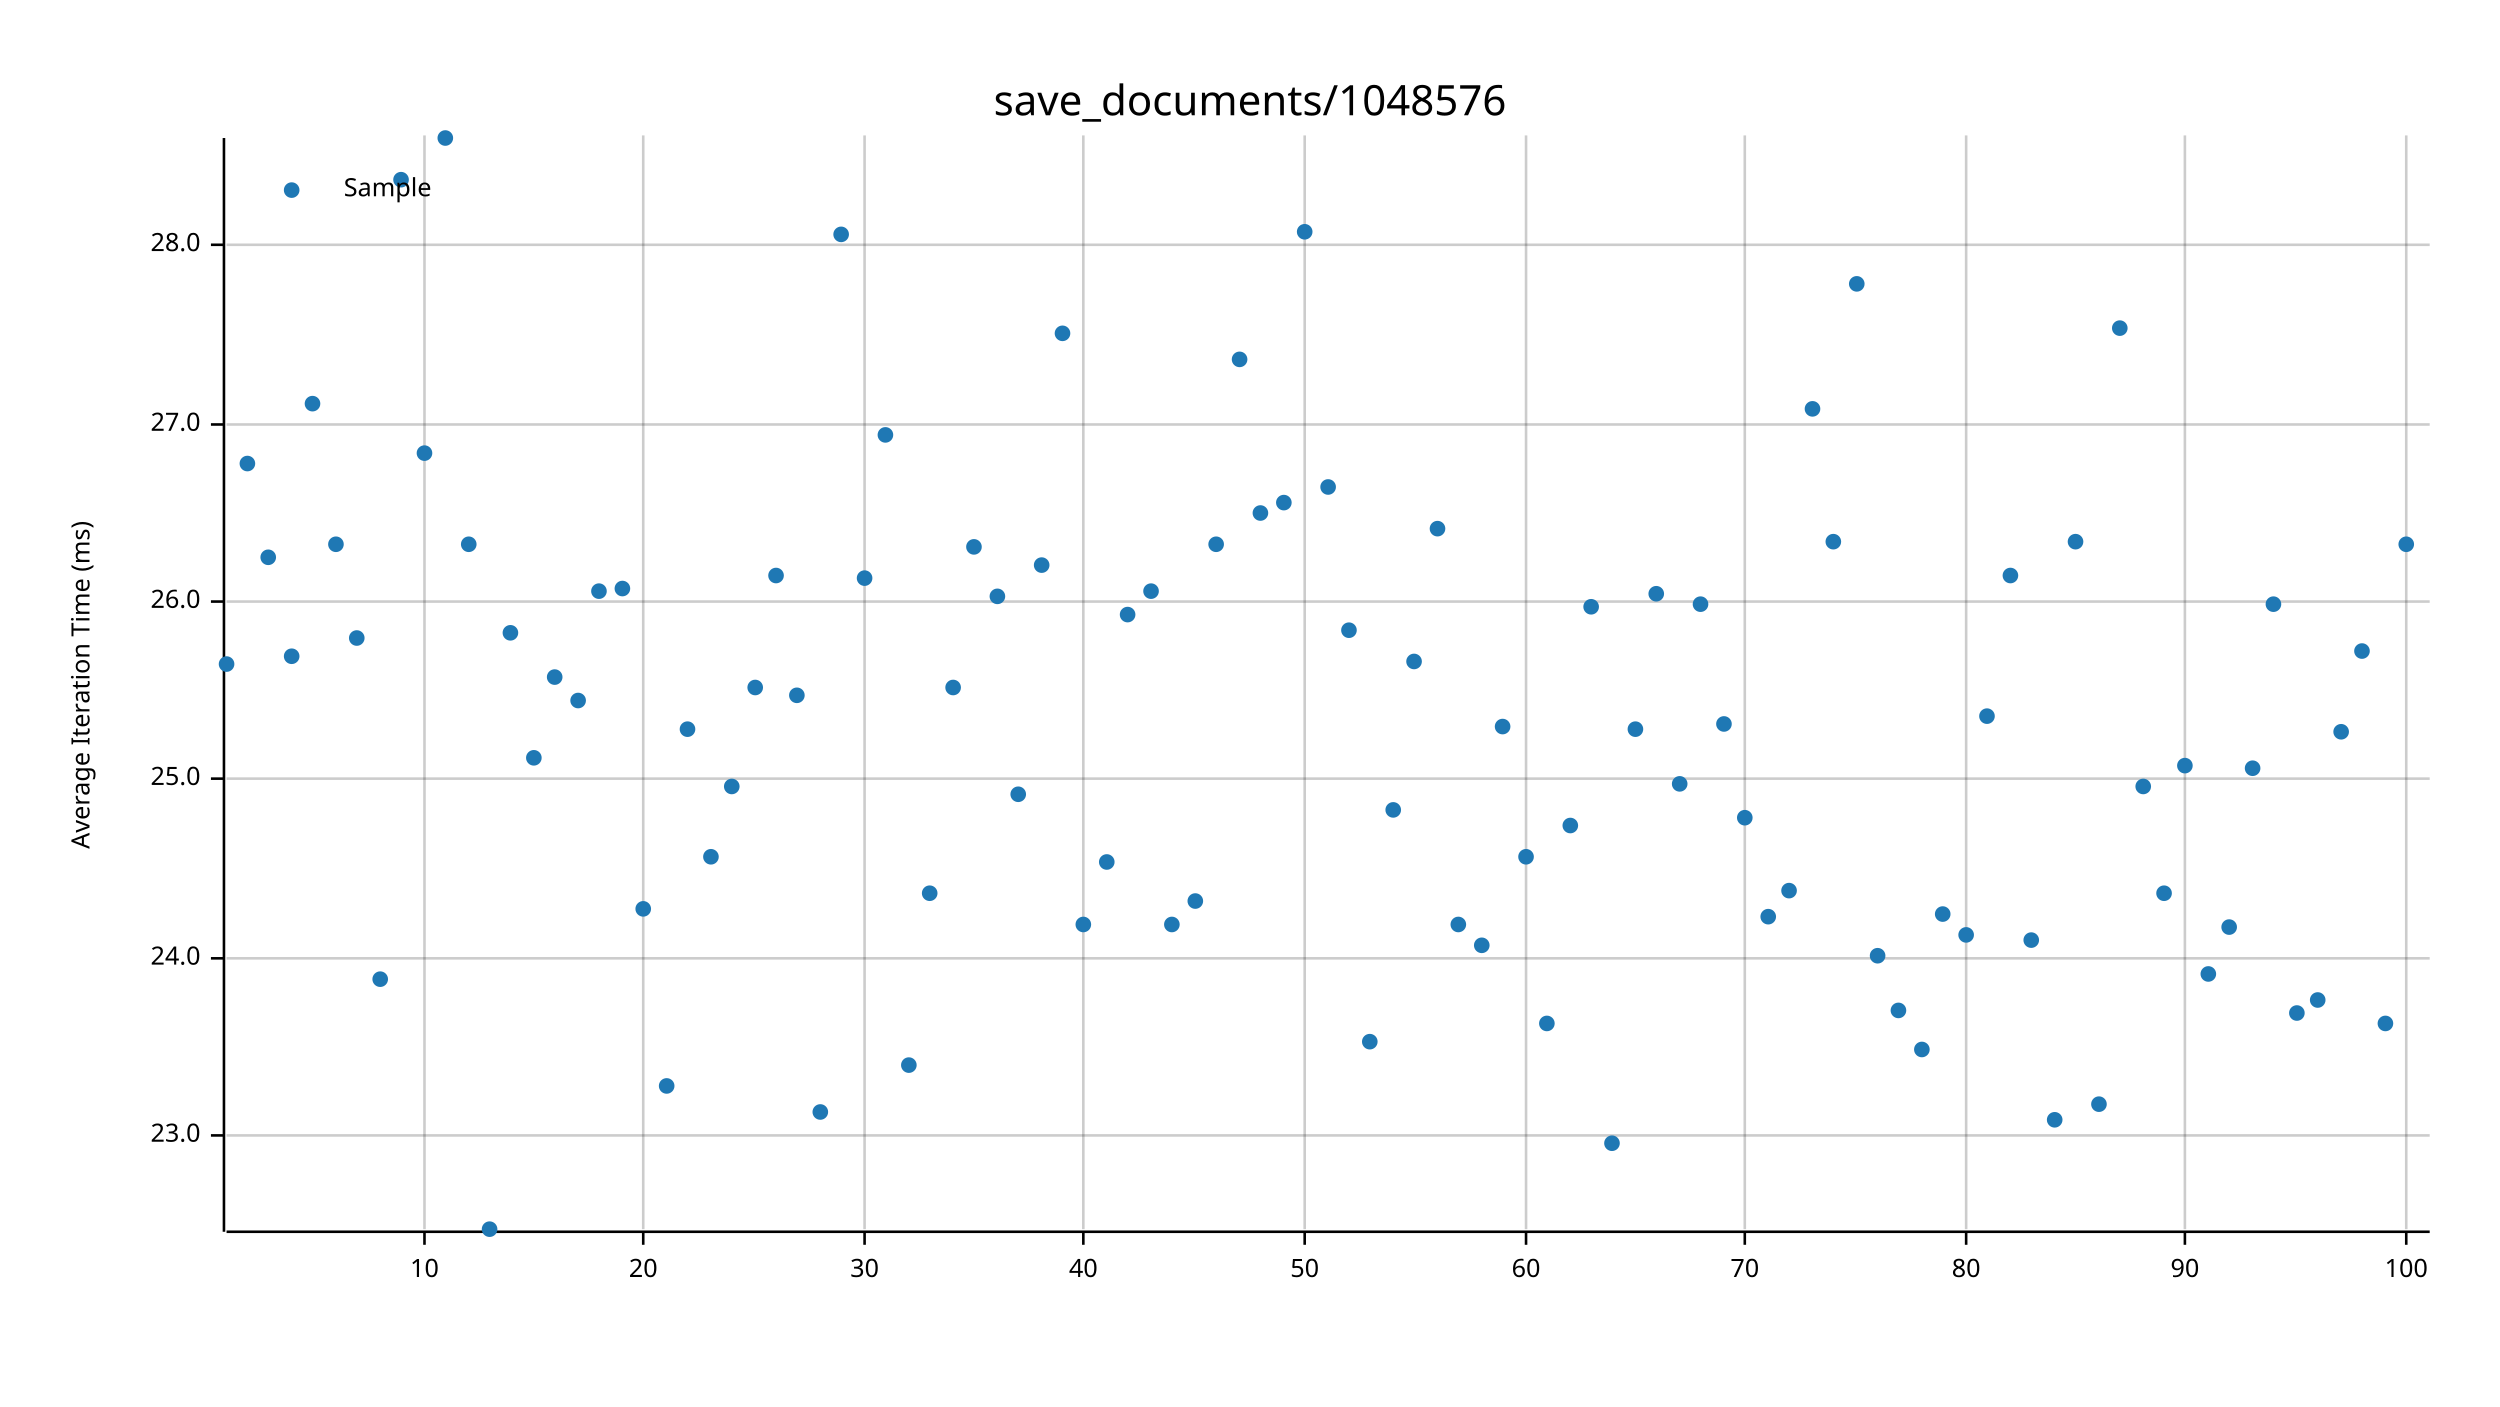
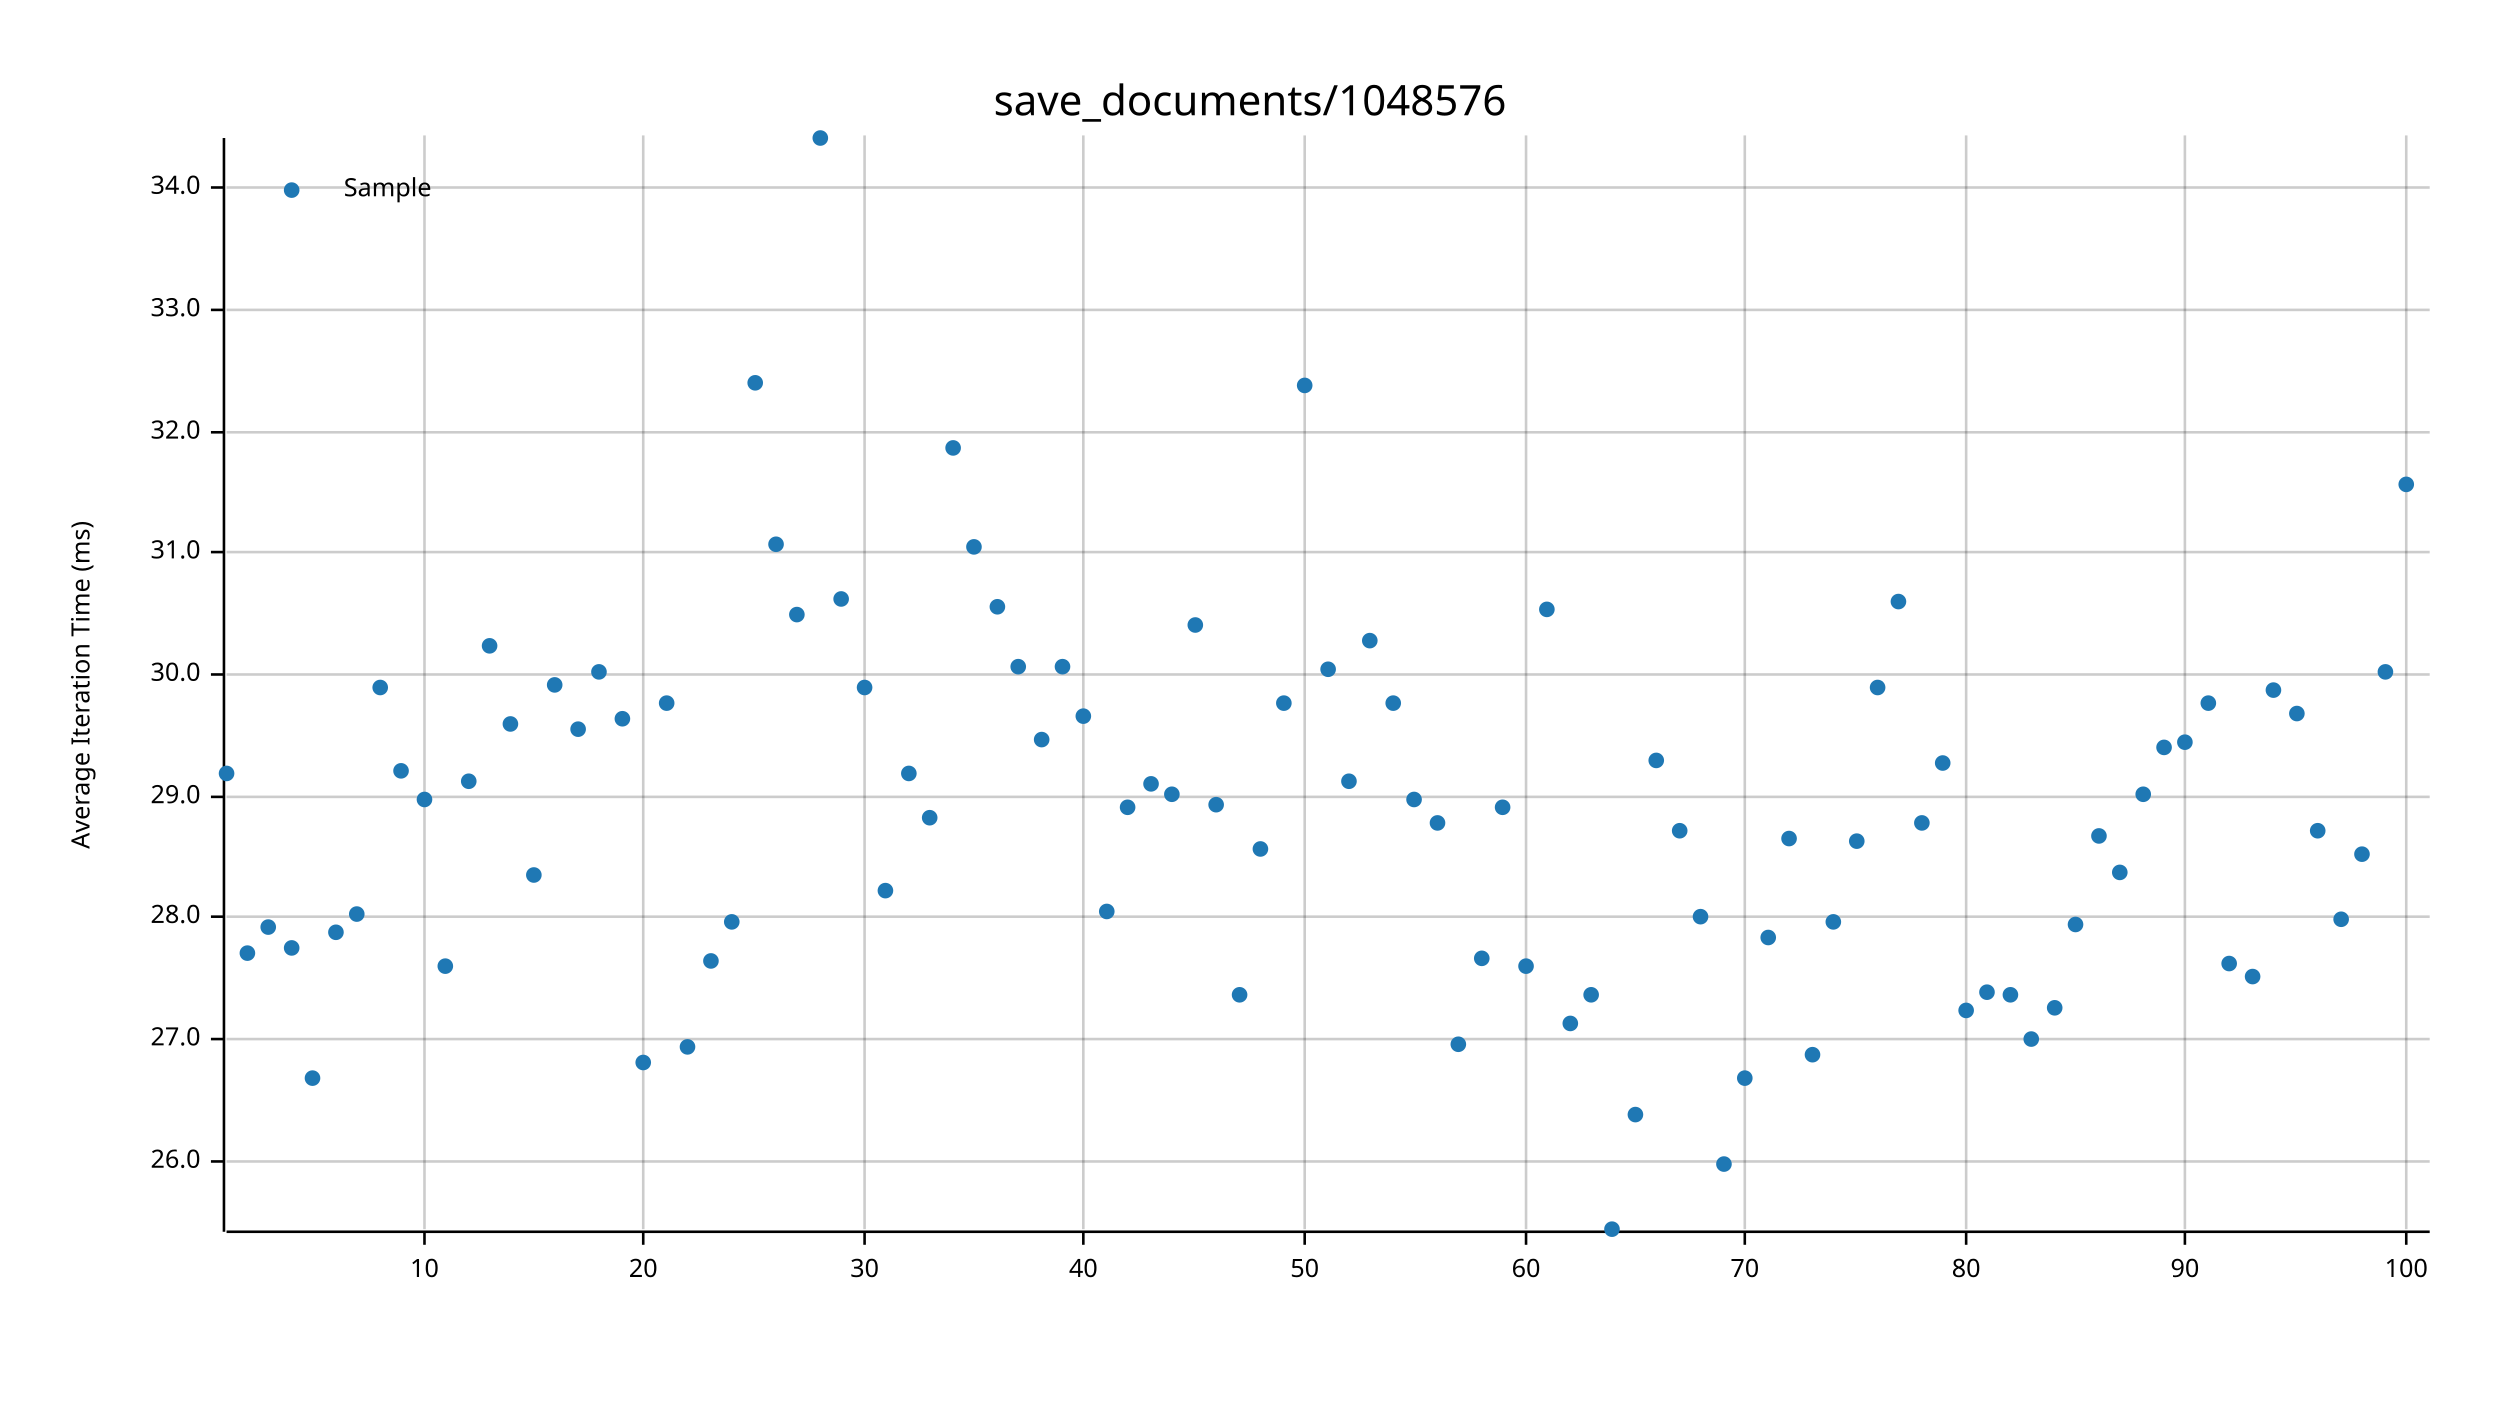
<svg xmlns="http://www.w3.org/2000/svg" width="960" height="540" viewBox="0 0 960 540">
  <text x="480" y="32" dy="0.76em" text-anchor="middle" font-family="sans-serif" font-size="16.129" opacity="1" fill="#000000">
save_documents/1048576
</text>
  <text x="27" y="263" dy="0.76em" text-anchor="middle" font-family="sans-serif" font-size="9.677" opacity="1" fill="#000000" transform="rotate(270, 27, 263)">
Average Iteration Time (ms)
</text>
  <line opacity="0.2" stroke="#000000" stroke-width="1" x1="163" y1="472" x2="163" y2="52" />
  <line opacity="0.2" stroke="#000000" stroke-width="1" x1="247" y1="472" x2="247" y2="52" />
  <line opacity="0.2" stroke="#000000" stroke-width="1" x1="332" y1="472" x2="332" y2="52" />
  <line opacity="0.2" stroke="#000000" stroke-width="1" x1="416" y1="472" x2="416" y2="52" />
  <line opacity="0.2" stroke="#000000" stroke-width="1" x1="501" y1="472" x2="501" y2="52" />
  <line opacity="0.2" stroke="#000000" stroke-width="1" x1="586" y1="472" x2="586" y2="52" />
  <line opacity="0.2" stroke="#000000" stroke-width="1" x1="670" y1="472" x2="670" y2="52" />
  <line opacity="0.2" stroke="#000000" stroke-width="1" x1="755" y1="472" x2="755" y2="52" />
  <line opacity="0.2" stroke="#000000" stroke-width="1" x1="839" y1="472" x2="839" y2="52" />
  <line opacity="0.2" stroke="#000000" stroke-width="1" x1="924" y1="472" x2="924" y2="52" />
-   <line opacity="0.2" stroke="#000000" stroke-width="1" x1="87" y1="436" x2="933" y2="436" />
-   <line opacity="0.2" stroke="#000000" stroke-width="1" x1="87" y1="368" x2="933" y2="368" />
-   <line opacity="0.2" stroke="#000000" stroke-width="1" x1="87" y1="299" x2="933" y2="299" />
-   <line opacity="0.2" stroke="#000000" stroke-width="1" x1="87" y1="231" x2="933" y2="231" />
-   <line opacity="0.2" stroke="#000000" stroke-width="1" x1="87" y1="163" x2="933" y2="163" />
-   <line opacity="0.2" stroke="#000000" stroke-width="1" x1="87" y1="94" x2="933" y2="94" />
+   <line opacity="0.2" stroke="#000000" stroke-width="1" x1="87" y1="446" x2="933" y2="446" />
+   <line opacity="0.2" stroke="#000000" stroke-width="1" x1="87" y1="399" x2="933" y2="399" />
+   <line opacity="0.2" stroke="#000000" stroke-width="1" x1="87" y1="352" x2="933" y2="352" />
+   <line opacity="0.2" stroke="#000000" stroke-width="1" x1="87" y1="306" x2="933" y2="306" />
+   <line opacity="0.2" stroke="#000000" stroke-width="1" x1="87" y1="259" x2="933" y2="259" />
+   <line opacity="0.2" stroke="#000000" stroke-width="1" x1="87" y1="212" x2="933" y2="212" />
+   <line opacity="0.2" stroke="#000000" stroke-width="1" x1="87" y1="166" x2="933" y2="166" />
+   <line opacity="0.2" stroke="#000000" stroke-width="1" x1="87" y1="119" x2="933" y2="119" />
+   <line opacity="0.2" stroke="#000000" stroke-width="1" x1="87" y1="72" x2="933" y2="72" />
  <polyline fill="none" opacity="1" stroke="#000000" stroke-width="1" points="86,53 86,473 " />
-   <text x="77" y="436" dy="0.5ex" text-anchor="end" font-family="sans-serif" font-size="9.677" opacity="1" fill="#000000">
- 23.0
- </text>
-   <polyline fill="none" opacity="1" stroke="#000000" stroke-width="1" points="81,436 86,436 " />
-   <text x="77" y="368" dy="0.5ex" text-anchor="end" font-family="sans-serif" font-size="9.677" opacity="1" fill="#000000">
- 24.0
- </text>
-   <polyline fill="none" opacity="1" stroke="#000000" stroke-width="1" points="81,368 86,368 " />
-   <text x="77" y="299" dy="0.5ex" text-anchor="end" font-family="sans-serif" font-size="9.677" opacity="1" fill="#000000">
- 25.0
- </text>
-   <polyline fill="none" opacity="1" stroke="#000000" stroke-width="1" points="81,299 86,299 " />
-   <text x="77" y="231" dy="0.5ex" text-anchor="end" font-family="sans-serif" font-size="9.677" opacity="1" fill="#000000">
+   <text x="77" y="446" dy="0.5ex" text-anchor="end" font-family="sans-serif" font-size="9.677" opacity="1" fill="#000000">
26.0
</text>
-   <polyline fill="none" opacity="1" stroke="#000000" stroke-width="1" points="81,231 86,231 " />
-   <text x="77" y="163" dy="0.5ex" text-anchor="end" font-family="sans-serif" font-size="9.677" opacity="1" fill="#000000">
+   <polyline fill="none" opacity="1" stroke="#000000" stroke-width="1" points="81,446 86,446 " />
+   <text x="77" y="399" dy="0.5ex" text-anchor="end" font-family="sans-serif" font-size="9.677" opacity="1" fill="#000000">
27.0
</text>
-   <polyline fill="none" opacity="1" stroke="#000000" stroke-width="1" points="81,163 86,163 " />
-   <text x="77" y="94" dy="0.5ex" text-anchor="end" font-family="sans-serif" font-size="9.677" opacity="1" fill="#000000">
+   <polyline fill="none" opacity="1" stroke="#000000" stroke-width="1" points="81,399 86,399 " />
+   <text x="77" y="352" dy="0.5ex" text-anchor="end" font-family="sans-serif" font-size="9.677" opacity="1" fill="#000000">
28.0
</text>
-   <polyline fill="none" opacity="1" stroke="#000000" stroke-width="1" points="81,94 86,94 " />
+   <polyline fill="none" opacity="1" stroke="#000000" stroke-width="1" points="81,352 86,352 " />
+   <text x="77" y="306" dy="0.5ex" text-anchor="end" font-family="sans-serif" font-size="9.677" opacity="1" fill="#000000">
+ 29.0
+ </text>
+   <polyline fill="none" opacity="1" stroke="#000000" stroke-width="1" points="81,306 86,306 " />
+   <text x="77" y="259" dy="0.5ex" text-anchor="end" font-family="sans-serif" font-size="9.677" opacity="1" fill="#000000">
+ 30.0
+ </text>
+   <polyline fill="none" opacity="1" stroke="#000000" stroke-width="1" points="81,259 86,259 " />
+   <text x="77" y="212" dy="0.5ex" text-anchor="end" font-family="sans-serif" font-size="9.677" opacity="1" fill="#000000">
+ 31.0
+ </text>
+   <polyline fill="none" opacity="1" stroke="#000000" stroke-width="1" points="81,212 86,212 " />
+   <text x="77" y="166" dy="0.5ex" text-anchor="end" font-family="sans-serif" font-size="9.677" opacity="1" fill="#000000">
+ 32.0
+ </text>
+   <polyline fill="none" opacity="1" stroke="#000000" stroke-width="1" points="81,166 86,166 " />
+   <text x="77" y="119" dy="0.5ex" text-anchor="end" font-family="sans-serif" font-size="9.677" opacity="1" fill="#000000">
+ 33.0
+ </text>
+   <polyline fill="none" opacity="1" stroke="#000000" stroke-width="1" points="81,119 86,119 " />
+   <text x="77" y="72" dy="0.5ex" text-anchor="end" font-family="sans-serif" font-size="9.677" opacity="1" fill="#000000">
+ 34.0
+ </text>
+   <polyline fill="none" opacity="1" stroke="#000000" stroke-width="1" points="81,72 86,72 " />
  <polyline fill="none" opacity="1" stroke="#000000" stroke-width="1" points="87,473 933,473 " />
  <text x="163" y="483" dy="0.76em" text-anchor="middle" font-family="sans-serif" font-size="9.677" opacity="1" fill="#000000">
10
</text>
  <polyline fill="none" opacity="1" stroke="#000000" stroke-width="1" points="163,473 163,478 " />
  <text x="247" y="483" dy="0.76em" text-anchor="middle" font-family="sans-serif" font-size="9.677" opacity="1" fill="#000000">
20
</text>
  <polyline fill="none" opacity="1" stroke="#000000" stroke-width="1" points="247,473 247,478 " />
  <text x="332" y="483" dy="0.76em" text-anchor="middle" font-family="sans-serif" font-size="9.677" opacity="1" fill="#000000">
30
</text>
  <polyline fill="none" opacity="1" stroke="#000000" stroke-width="1" points="332,473 332,478 " />
  <text x="416" y="483" dy="0.76em" text-anchor="middle" font-family="sans-serif" font-size="9.677" opacity="1" fill="#000000">
40
</text>
  <polyline fill="none" opacity="1" stroke="#000000" stroke-width="1" points="416,473 416,478 " />
  <text x="501" y="483" dy="0.76em" text-anchor="middle" font-family="sans-serif" font-size="9.677" opacity="1" fill="#000000">
50
</text>
  <polyline fill="none" opacity="1" stroke="#000000" stroke-width="1" points="501,473 501,478 " />
  <text x="586" y="483" dy="0.76em" text-anchor="middle" font-family="sans-serif" font-size="9.677" opacity="1" fill="#000000">
60
</text>
  <polyline fill="none" opacity="1" stroke="#000000" stroke-width="1" points="586,473 586,478 " />
  <text x="670" y="483" dy="0.76em" text-anchor="middle" font-family="sans-serif" font-size="9.677" opacity="1" fill="#000000">
70
</text>
  <polyline fill="none" opacity="1" stroke="#000000" stroke-width="1" points="670,473 670,478 " />
  <text x="755" y="483" dy="0.76em" text-anchor="middle" font-family="sans-serif" font-size="9.677" opacity="1" fill="#000000">
80
</text>
  <polyline fill="none" opacity="1" stroke="#000000" stroke-width="1" points="755,473 755,478 " />
  <text x="839" y="483" dy="0.76em" text-anchor="middle" font-family="sans-serif" font-size="9.677" opacity="1" fill="#000000">
90
</text>
  <polyline fill="none" opacity="1" stroke="#000000" stroke-width="1" points="839,473 839,478 " />
  <text x="924" y="483" dy="0.76em" text-anchor="middle" font-family="sans-serif" font-size="9.677" opacity="1" fill="#000000">
100
</text>
  <polyline fill="none" opacity="1" stroke="#000000" stroke-width="1" points="924,473 924,478 " />
-   <circle cx="87" cy="255" r="3" opacity="1" fill="#1F78B4" stroke="none" stroke-width="1" />
-   <circle cx="95" cy="178" r="3" opacity="1" fill="#1F78B4" stroke="none" stroke-width="1" />
-   <circle cx="103" cy="214" r="3" opacity="1" fill="#1F78B4" stroke="none" stroke-width="1" />
-   <circle cx="112" cy="252" r="3" opacity="1" fill="#1F78B4" stroke="none" stroke-width="1" />
-   <circle cx="120" cy="155" r="3" opacity="1" fill="#1F78B4" stroke="none" stroke-width="1" />
-   <circle cx="129" cy="209" r="3" opacity="1" fill="#1F78B4" stroke="none" stroke-width="1" />
-   <circle cx="137" cy="245" r="3" opacity="1" fill="#1F78B4" stroke="none" stroke-width="1" />
-   <circle cx="146" cy="376" r="3" opacity="1" fill="#1F78B4" stroke="none" stroke-width="1" />
-   <circle cx="154" cy="69" r="3" opacity="1" fill="#1F78B4" stroke="none" stroke-width="1" />
-   <circle cx="163" cy="174" r="3" opacity="1" fill="#1F78B4" stroke="none" stroke-width="1" />
-   <circle cx="171" cy="53" r="3" opacity="1" fill="#1F78B4" stroke="none" stroke-width="1" />
-   <circle cx="180" cy="209" r="3" opacity="1" fill="#1F78B4" stroke="none" stroke-width="1" />
-   <circle cx="188" cy="472" r="3" opacity="1" fill="#1F78B4" stroke="none" stroke-width="1" />
-   <circle cx="196" cy="243" r="3" opacity="1" fill="#1F78B4" stroke="none" stroke-width="1" />
-   <circle cx="205" cy="291" r="3" opacity="1" fill="#1F78B4" stroke="none" stroke-width="1" />
-   <circle cx="213" cy="260" r="3" opacity="1" fill="#1F78B4" stroke="none" stroke-width="1" />
-   <circle cx="222" cy="269" r="3" opacity="1" fill="#1F78B4" stroke="none" stroke-width="1" />
-   <circle cx="230" cy="227" r="3" opacity="1" fill="#1F78B4" stroke="none" stroke-width="1" />
-   <circle cx="239" cy="226" r="3" opacity="1" fill="#1F78B4" stroke="none" stroke-width="1" />
-   <circle cx="247" cy="349" r="3" opacity="1" fill="#1F78B4" stroke="none" stroke-width="1" />
-   <circle cx="256" cy="417" r="3" opacity="1" fill="#1F78B4" stroke="none" stroke-width="1" />
-   <circle cx="264" cy="280" r="3" opacity="1" fill="#1F78B4" stroke="none" stroke-width="1" />
-   <circle cx="273" cy="329" r="3" opacity="1" fill="#1F78B4" stroke="none" stroke-width="1" />
-   <circle cx="281" cy="302" r="3" opacity="1" fill="#1F78B4" stroke="none" stroke-width="1" />
-   <circle cx="290" cy="264" r="3" opacity="1" fill="#1F78B4" stroke="none" stroke-width="1" />
-   <circle cx="298" cy="221" r="3" opacity="1" fill="#1F78B4" stroke="none" stroke-width="1" />
-   <circle cx="306" cy="267" r="3" opacity="1" fill="#1F78B4" stroke="none" stroke-width="1" />
-   <circle cx="315" cy="427" r="3" opacity="1" fill="#1F78B4" stroke="none" stroke-width="1" />
-   <circle cx="323" cy="90" r="3" opacity="1" fill="#1F78B4" stroke="none" stroke-width="1" />
-   <circle cx="332" cy="222" r="3" opacity="1" fill="#1F78B4" stroke="none" stroke-width="1" />
-   <circle cx="340" cy="167" r="3" opacity="1" fill="#1F78B4" stroke="none" stroke-width="1" />
-   <circle cx="349" cy="409" r="3" opacity="1" fill="#1F78B4" stroke="none" stroke-width="1" />
-   <circle cx="357" cy="343" r="3" opacity="1" fill="#1F78B4" stroke="none" stroke-width="1" />
-   <circle cx="366" cy="264" r="3" opacity="1" fill="#1F78B4" stroke="none" stroke-width="1" />
+   <circle cx="87" cy="297" r="3" opacity="1" fill="#1F78B4" stroke="none" stroke-width="1" />
+   <circle cx="95" cy="366" r="3" opacity="1" fill="#1F78B4" stroke="none" stroke-width="1" />
+   <circle cx="103" cy="356" r="3" opacity="1" fill="#1F78B4" stroke="none" stroke-width="1" />
+   <circle cx="112" cy="364" r="3" opacity="1" fill="#1F78B4" stroke="none" stroke-width="1" />
+   <circle cx="120" cy="414" r="3" opacity="1" fill="#1F78B4" stroke="none" stroke-width="1" />
+   <circle cx="129" cy="358" r="3" opacity="1" fill="#1F78B4" stroke="none" stroke-width="1" />
+   <circle cx="137" cy="351" r="3" opacity="1" fill="#1F78B4" stroke="none" stroke-width="1" />
+   <circle cx="146" cy="264" r="3" opacity="1" fill="#1F78B4" stroke="none" stroke-width="1" />
+   <circle cx="154" cy="296" r="3" opacity="1" fill="#1F78B4" stroke="none" stroke-width="1" />
+   <circle cx="163" cy="307" r="3" opacity="1" fill="#1F78B4" stroke="none" stroke-width="1" />
+   <circle cx="171" cy="371" r="3" opacity="1" fill="#1F78B4" stroke="none" stroke-width="1" />
+   <circle cx="180" cy="300" r="3" opacity="1" fill="#1F78B4" stroke="none" stroke-width="1" />
+   <circle cx="188" cy="248" r="3" opacity="1" fill="#1F78B4" stroke="none" stroke-width="1" />
+   <circle cx="196" cy="278" r="3" opacity="1" fill="#1F78B4" stroke="none" stroke-width="1" />
+   <circle cx="205" cy="336" r="3" opacity="1" fill="#1F78B4" stroke="none" stroke-width="1" />
+   <circle cx="213" cy="263" r="3" opacity="1" fill="#1F78B4" stroke="none" stroke-width="1" />
+   <circle cx="222" cy="280" r="3" opacity="1" fill="#1F78B4" stroke="none" stroke-width="1" />
+   <circle cx="230" cy="258" r="3" opacity="1" fill="#1F78B4" stroke="none" stroke-width="1" />
+   <circle cx="239" cy="276" r="3" opacity="1" fill="#1F78B4" stroke="none" stroke-width="1" />
+   <circle cx="247" cy="408" r="3" opacity="1" fill="#1F78B4" stroke="none" stroke-width="1" />
+   <circle cx="256" cy="270" r="3" opacity="1" fill="#1F78B4" stroke="none" stroke-width="1" />
+   <circle cx="264" cy="402" r="3" opacity="1" fill="#1F78B4" stroke="none" stroke-width="1" />
+   <circle cx="273" cy="369" r="3" opacity="1" fill="#1F78B4" stroke="none" stroke-width="1" />
+   <circle cx="281" cy="354" r="3" opacity="1" fill="#1F78B4" stroke="none" stroke-width="1" />
+   <circle cx="290" cy="147" r="3" opacity="1" fill="#1F78B4" stroke="none" stroke-width="1" />
+   <circle cx="298" cy="209" r="3" opacity="1" fill="#1F78B4" stroke="none" stroke-width="1" />
+   <circle cx="306" cy="236" r="3" opacity="1" fill="#1F78B4" stroke="none" stroke-width="1" />
+   <circle cx="315" cy="53" r="3" opacity="1" fill="#1F78B4" stroke="none" stroke-width="1" />
+   <circle cx="323" cy="230" r="3" opacity="1" fill="#1F78B4" stroke="none" stroke-width="1" />
+   <circle cx="332" cy="264" r="3" opacity="1" fill="#1F78B4" stroke="none" stroke-width="1" />
+   <circle cx="340" cy="342" r="3" opacity="1" fill="#1F78B4" stroke="none" stroke-width="1" />
+   <circle cx="349" cy="297" r="3" opacity="1" fill="#1F78B4" stroke="none" stroke-width="1" />
+   <circle cx="357" cy="314" r="3" opacity="1" fill="#1F78B4" stroke="none" stroke-width="1" />
+   <circle cx="366" cy="172" r="3" opacity="1" fill="#1F78B4" stroke="none" stroke-width="1" />
  <circle cx="374" cy="210" r="3" opacity="1" fill="#1F78B4" stroke="none" stroke-width="1" />
-   <circle cx="383" cy="229" r="3" opacity="1" fill="#1F78B4" stroke="none" stroke-width="1" />
-   <circle cx="391" cy="305" r="3" opacity="1" fill="#1F78B4" stroke="none" stroke-width="1" />
-   <circle cx="400" cy="217" r="3" opacity="1" fill="#1F78B4" stroke="none" stroke-width="1" />
-   <circle cx="408" cy="128" r="3" opacity="1" fill="#1F78B4" stroke="none" stroke-width="1" />
-   <circle cx="416" cy="355" r="3" opacity="1" fill="#1F78B4" stroke="none" stroke-width="1" />
-   <circle cx="425" cy="331" r="3" opacity="1" fill="#1F78B4" stroke="none" stroke-width="1" />
-   <circle cx="433" cy="236" r="3" opacity="1" fill="#1F78B4" stroke="none" stroke-width="1" />
-   <circle cx="442" cy="227" r="3" opacity="1" fill="#1F78B4" stroke="none" stroke-width="1" />
-   <circle cx="450" cy="355" r="3" opacity="1" fill="#1F78B4" stroke="none" stroke-width="1" />
-   <circle cx="459" cy="346" r="3" opacity="1" fill="#1F78B4" stroke="none" stroke-width="1" />
-   <circle cx="467" cy="209" r="3" opacity="1" fill="#1F78B4" stroke="none" stroke-width="1" />
-   <circle cx="476" cy="138" r="3" opacity="1" fill="#1F78B4" stroke="none" stroke-width="1" />
-   <circle cx="484" cy="197" r="3" opacity="1" fill="#1F78B4" stroke="none" stroke-width="1" />
-   <circle cx="493" cy="193" r="3" opacity="1" fill="#1F78B4" stroke="none" stroke-width="1" />
-   <circle cx="501" cy="89" r="3" opacity="1" fill="#1F78B4" stroke="none" stroke-width="1" />
-   <circle cx="510" cy="187" r="3" opacity="1" fill="#1F78B4" stroke="none" stroke-width="1" />
-   <circle cx="518" cy="242" r="3" opacity="1" fill="#1F78B4" stroke="none" stroke-width="1" />
-   <circle cx="526" cy="400" r="3" opacity="1" fill="#1F78B4" stroke="none" stroke-width="1" />
-   <circle cx="535" cy="311" r="3" opacity="1" fill="#1F78B4" stroke="none" stroke-width="1" />
-   <circle cx="543" cy="254" r="3" opacity="1" fill="#1F78B4" stroke="none" stroke-width="1" />
-   <circle cx="552" cy="203" r="3" opacity="1" fill="#1F78B4" stroke="none" stroke-width="1" />
-   <circle cx="560" cy="355" r="3" opacity="1" fill="#1F78B4" stroke="none" stroke-width="1" />
-   <circle cx="569" cy="363" r="3" opacity="1" fill="#1F78B4" stroke="none" stroke-width="1" />
-   <circle cx="577" cy="279" r="3" opacity="1" fill="#1F78B4" stroke="none" stroke-width="1" />
-   <circle cx="586" cy="329" r="3" opacity="1" fill="#1F78B4" stroke="none" stroke-width="1" />
-   <circle cx="594" cy="393" r="3" opacity="1" fill="#1F78B4" stroke="none" stroke-width="1" />
-   <circle cx="603" cy="317" r="3" opacity="1" fill="#1F78B4" stroke="none" stroke-width="1" />
-   <circle cx="611" cy="233" r="3" opacity="1" fill="#1F78B4" stroke="none" stroke-width="1" />
-   <circle cx="619" cy="439" r="3" opacity="1" fill="#1F78B4" stroke="none" stroke-width="1" />
-   <circle cx="628" cy="280" r="3" opacity="1" fill="#1F78B4" stroke="none" stroke-width="1" />
-   <circle cx="636" cy="228" r="3" opacity="1" fill="#1F78B4" stroke="none" stroke-width="1" />
-   <circle cx="645" cy="301" r="3" opacity="1" fill="#1F78B4" stroke="none" stroke-width="1" />
-   <circle cx="653" cy="232" r="3" opacity="1" fill="#1F78B4" stroke="none" stroke-width="1" />
-   <circle cx="662" cy="278" r="3" opacity="1" fill="#1F78B4" stroke="none" stroke-width="1" />
-   <circle cx="670" cy="314" r="3" opacity="1" fill="#1F78B4" stroke="none" stroke-width="1" />
-   <circle cx="679" cy="352" r="3" opacity="1" fill="#1F78B4" stroke="none" stroke-width="1" />
-   <circle cx="687" cy="342" r="3" opacity="1" fill="#1F78B4" stroke="none" stroke-width="1" />
-   <circle cx="696" cy="157" r="3" opacity="1" fill="#1F78B4" stroke="none" stroke-width="1" />
-   <circle cx="704" cy="208" r="3" opacity="1" fill="#1F78B4" stroke="none" stroke-width="1" />
-   <circle cx="713" cy="109" r="3" opacity="1" fill="#1F78B4" stroke="none" stroke-width="1" />
-   <circle cx="721" cy="367" r="3" opacity="1" fill="#1F78B4" stroke="none" stroke-width="1" />
-   <circle cx="729" cy="388" r="3" opacity="1" fill="#1F78B4" stroke="none" stroke-width="1" />
-   <circle cx="738" cy="403" r="3" opacity="1" fill="#1F78B4" stroke="none" stroke-width="1" />
-   <circle cx="746" cy="351" r="3" opacity="1" fill="#1F78B4" stroke="none" stroke-width="1" />
-   <circle cx="755" cy="359" r="3" opacity="1" fill="#1F78B4" stroke="none" stroke-width="1" />
-   <circle cx="763" cy="275" r="3" opacity="1" fill="#1F78B4" stroke="none" stroke-width="1" />
-   <circle cx="772" cy="221" r="3" opacity="1" fill="#1F78B4" stroke="none" stroke-width="1" />
-   <circle cx="780" cy="361" r="3" opacity="1" fill="#1F78B4" stroke="none" stroke-width="1" />
-   <circle cx="789" cy="430" r="3" opacity="1" fill="#1F78B4" stroke="none" stroke-width="1" />
-   <circle cx="797" cy="208" r="3" opacity="1" fill="#1F78B4" stroke="none" stroke-width="1" />
-   <circle cx="806" cy="424" r="3" opacity="1" fill="#1F78B4" stroke="none" stroke-width="1" />
-   <circle cx="814" cy="126" r="3" opacity="1" fill="#1F78B4" stroke="none" stroke-width="1" />
-   <circle cx="823" cy="302" r="3" opacity="1" fill="#1F78B4" stroke="none" stroke-width="1" />
-   <circle cx="831" cy="343" r="3" opacity="1" fill="#1F78B4" stroke="none" stroke-width="1" />
-   <circle cx="839" cy="294" r="3" opacity="1" fill="#1F78B4" stroke="none" stroke-width="1" />
-   <circle cx="848" cy="374" r="3" opacity="1" fill="#1F78B4" stroke="none" stroke-width="1" />
-   <circle cx="856" cy="356" r="3" opacity="1" fill="#1F78B4" stroke="none" stroke-width="1" />
-   <circle cx="865" cy="295" r="3" opacity="1" fill="#1F78B4" stroke="none" stroke-width="1" />
-   <circle cx="873" cy="232" r="3" opacity="1" fill="#1F78B4" stroke="none" stroke-width="1" />
-   <circle cx="882" cy="389" r="3" opacity="1" fill="#1F78B4" stroke="none" stroke-width="1" />
-   <circle cx="890" cy="384" r="3" opacity="1" fill="#1F78B4" stroke="none" stroke-width="1" />
-   <circle cx="899" cy="281" r="3" opacity="1" fill="#1F78B4" stroke="none" stroke-width="1" />
-   <circle cx="907" cy="250" r="3" opacity="1" fill="#1F78B4" stroke="none" stroke-width="1" />
-   <circle cx="916" cy="393" r="3" opacity="1" fill="#1F78B4" stroke="none" stroke-width="1" />
-   <circle cx="924" cy="209" r="3" opacity="1" fill="#1F78B4" stroke="none" stroke-width="1" />
+   <circle cx="383" cy="233" r="3" opacity="1" fill="#1F78B4" stroke="none" stroke-width="1" />
+   <circle cx="391" cy="256" r="3" opacity="1" fill="#1F78B4" stroke="none" stroke-width="1" />
+   <circle cx="400" cy="284" r="3" opacity="1" fill="#1F78B4" stroke="none" stroke-width="1" />
+   <circle cx="408" cy="256" r="3" opacity="1" fill="#1F78B4" stroke="none" stroke-width="1" />
+   <circle cx="416" cy="275" r="3" opacity="1" fill="#1F78B4" stroke="none" stroke-width="1" />
+   <circle cx="425" cy="350" r="3" opacity="1" fill="#1F78B4" stroke="none" stroke-width="1" />
+   <circle cx="433" cy="310" r="3" opacity="1" fill="#1F78B4" stroke="none" stroke-width="1" />
+   <circle cx="442" cy="301" r="3" opacity="1" fill="#1F78B4" stroke="none" stroke-width="1" />
+   <circle cx="450" cy="305" r="3" opacity="1" fill="#1F78B4" stroke="none" stroke-width="1" />
+   <circle cx="459" cy="240" r="3" opacity="1" fill="#1F78B4" stroke="none" stroke-width="1" />
+   <circle cx="467" cy="309" r="3" opacity="1" fill="#1F78B4" stroke="none" stroke-width="1" />
+   <circle cx="476" cy="382" r="3" opacity="1" fill="#1F78B4" stroke="none" stroke-width="1" />
+   <circle cx="484" cy="326" r="3" opacity="1" fill="#1F78B4" stroke="none" stroke-width="1" />
+   <circle cx="493" cy="270" r="3" opacity="1" fill="#1F78B4" stroke="none" stroke-width="1" />
+   <circle cx="501" cy="148" r="3" opacity="1" fill="#1F78B4" stroke="none" stroke-width="1" />
+   <circle cx="510" cy="257" r="3" opacity="1" fill="#1F78B4" stroke="none" stroke-width="1" />
+   <circle cx="518" cy="300" r="3" opacity="1" fill="#1F78B4" stroke="none" stroke-width="1" />
+   <circle cx="526" cy="246" r="3" opacity="1" fill="#1F78B4" stroke="none" stroke-width="1" />
+   <circle cx="535" cy="270" r="3" opacity="1" fill="#1F78B4" stroke="none" stroke-width="1" />
+   <circle cx="543" cy="307" r="3" opacity="1" fill="#1F78B4" stroke="none" stroke-width="1" />
+   <circle cx="552" cy="316" r="3" opacity="1" fill="#1F78B4" stroke="none" stroke-width="1" />
+   <circle cx="560" cy="401" r="3" opacity="1" fill="#1F78B4" stroke="none" stroke-width="1" />
+   <circle cx="569" cy="368" r="3" opacity="1" fill="#1F78B4" stroke="none" stroke-width="1" />
+   <circle cx="577" cy="310" r="3" opacity="1" fill="#1F78B4" stroke="none" stroke-width="1" />
+   <circle cx="586" cy="371" r="3" opacity="1" fill="#1F78B4" stroke="none" stroke-width="1" />
+   <circle cx="594" cy="234" r="3" opacity="1" fill="#1F78B4" stroke="none" stroke-width="1" />
+   <circle cx="603" cy="393" r="3" opacity="1" fill="#1F78B4" stroke="none" stroke-width="1" />
+   <circle cx="611" cy="382" r="3" opacity="1" fill="#1F78B4" stroke="none" stroke-width="1" />
+   <circle cx="619" cy="472" r="3" opacity="1" fill="#1F78B4" stroke="none" stroke-width="1" />
+   <circle cx="628" cy="428" r="3" opacity="1" fill="#1F78B4" stroke="none" stroke-width="1" />
+   <circle cx="636" cy="292" r="3" opacity="1" fill="#1F78B4" stroke="none" stroke-width="1" />
+   <circle cx="645" cy="319" r="3" opacity="1" fill="#1F78B4" stroke="none" stroke-width="1" />
+   <circle cx="653" cy="352" r="3" opacity="1" fill="#1F78B4" stroke="none" stroke-width="1" />
+   <circle cx="662" cy="447" r="3" opacity="1" fill="#1F78B4" stroke="none" stroke-width="1" />
+   <circle cx="670" cy="414" r="3" opacity="1" fill="#1F78B4" stroke="none" stroke-width="1" />
+   <circle cx="679" cy="360" r="3" opacity="1" fill="#1F78B4" stroke="none" stroke-width="1" />
+   <circle cx="687" cy="322" r="3" opacity="1" fill="#1F78B4" stroke="none" stroke-width="1" />
+   <circle cx="696" cy="405" r="3" opacity="1" fill="#1F78B4" stroke="none" stroke-width="1" />
+   <circle cx="704" cy="354" r="3" opacity="1" fill="#1F78B4" stroke="none" stroke-width="1" />
+   <circle cx="713" cy="323" r="3" opacity="1" fill="#1F78B4" stroke="none" stroke-width="1" />
+   <circle cx="721" cy="264" r="3" opacity="1" fill="#1F78B4" stroke="none" stroke-width="1" />
+   <circle cx="729" cy="231" r="3" opacity="1" fill="#1F78B4" stroke="none" stroke-width="1" />
+   <circle cx="738" cy="316" r="3" opacity="1" fill="#1F78B4" stroke="none" stroke-width="1" />
+   <circle cx="746" cy="293" r="3" opacity="1" fill="#1F78B4" stroke="none" stroke-width="1" />
+   <circle cx="755" cy="388" r="3" opacity="1" fill="#1F78B4" stroke="none" stroke-width="1" />
+   <circle cx="763" cy="381" r="3" opacity="1" fill="#1F78B4" stroke="none" stroke-width="1" />
+   <circle cx="772" cy="382" r="3" opacity="1" fill="#1F78B4" stroke="none" stroke-width="1" />
+   <circle cx="780" cy="399" r="3" opacity="1" fill="#1F78B4" stroke="none" stroke-width="1" />
+   <circle cx="789" cy="387" r="3" opacity="1" fill="#1F78B4" stroke="none" stroke-width="1" />
+   <circle cx="797" cy="355" r="3" opacity="1" fill="#1F78B4" stroke="none" stroke-width="1" />
+   <circle cx="806" cy="321" r="3" opacity="1" fill="#1F78B4" stroke="none" stroke-width="1" />
+   <circle cx="814" cy="335" r="3" opacity="1" fill="#1F78B4" stroke="none" stroke-width="1" />
+   <circle cx="823" cy="305" r="3" opacity="1" fill="#1F78B4" stroke="none" stroke-width="1" />
+   <circle cx="831" cy="287" r="3" opacity="1" fill="#1F78B4" stroke="none" stroke-width="1" />
+   <circle cx="839" cy="285" r="3" opacity="1" fill="#1F78B4" stroke="none" stroke-width="1" />
+   <circle cx="848" cy="270" r="3" opacity="1" fill="#1F78B4" stroke="none" stroke-width="1" />
+   <circle cx="856" cy="370" r="3" opacity="1" fill="#1F78B4" stroke="none" stroke-width="1" />
+   <circle cx="865" cy="375" r="3" opacity="1" fill="#1F78B4" stroke="none" stroke-width="1" />
+   <circle cx="873" cy="265" r="3" opacity="1" fill="#1F78B4" stroke="none" stroke-width="1" />
+   <circle cx="882" cy="274" r="3" opacity="1" fill="#1F78B4" stroke="none" stroke-width="1" />
+   <circle cx="890" cy="319" r="3" opacity="1" fill="#1F78B4" stroke="none" stroke-width="1" />
+   <circle cx="899" cy="353" r="3" opacity="1" fill="#1F78B4" stroke="none" stroke-width="1" />
+   <circle cx="907" cy="328" r="3" opacity="1" fill="#1F78B4" stroke="none" stroke-width="1" />
+   <circle cx="916" cy="258" r="3" opacity="1" fill="#1F78B4" stroke="none" stroke-width="1" />
+   <circle cx="924" cy="186" r="3" opacity="1" fill="#1F78B4" stroke="none" stroke-width="1" />
  <text x="132" y="68" dy="0.76em" text-anchor="start" font-family="sans-serif" font-size="9.677" opacity="1" fill="#000000">
Sample
</text>
  <circle cx="112" cy="73" r="3" opacity="1" fill="#1F78B4" stroke="none" stroke-width="1" />
</svg>
